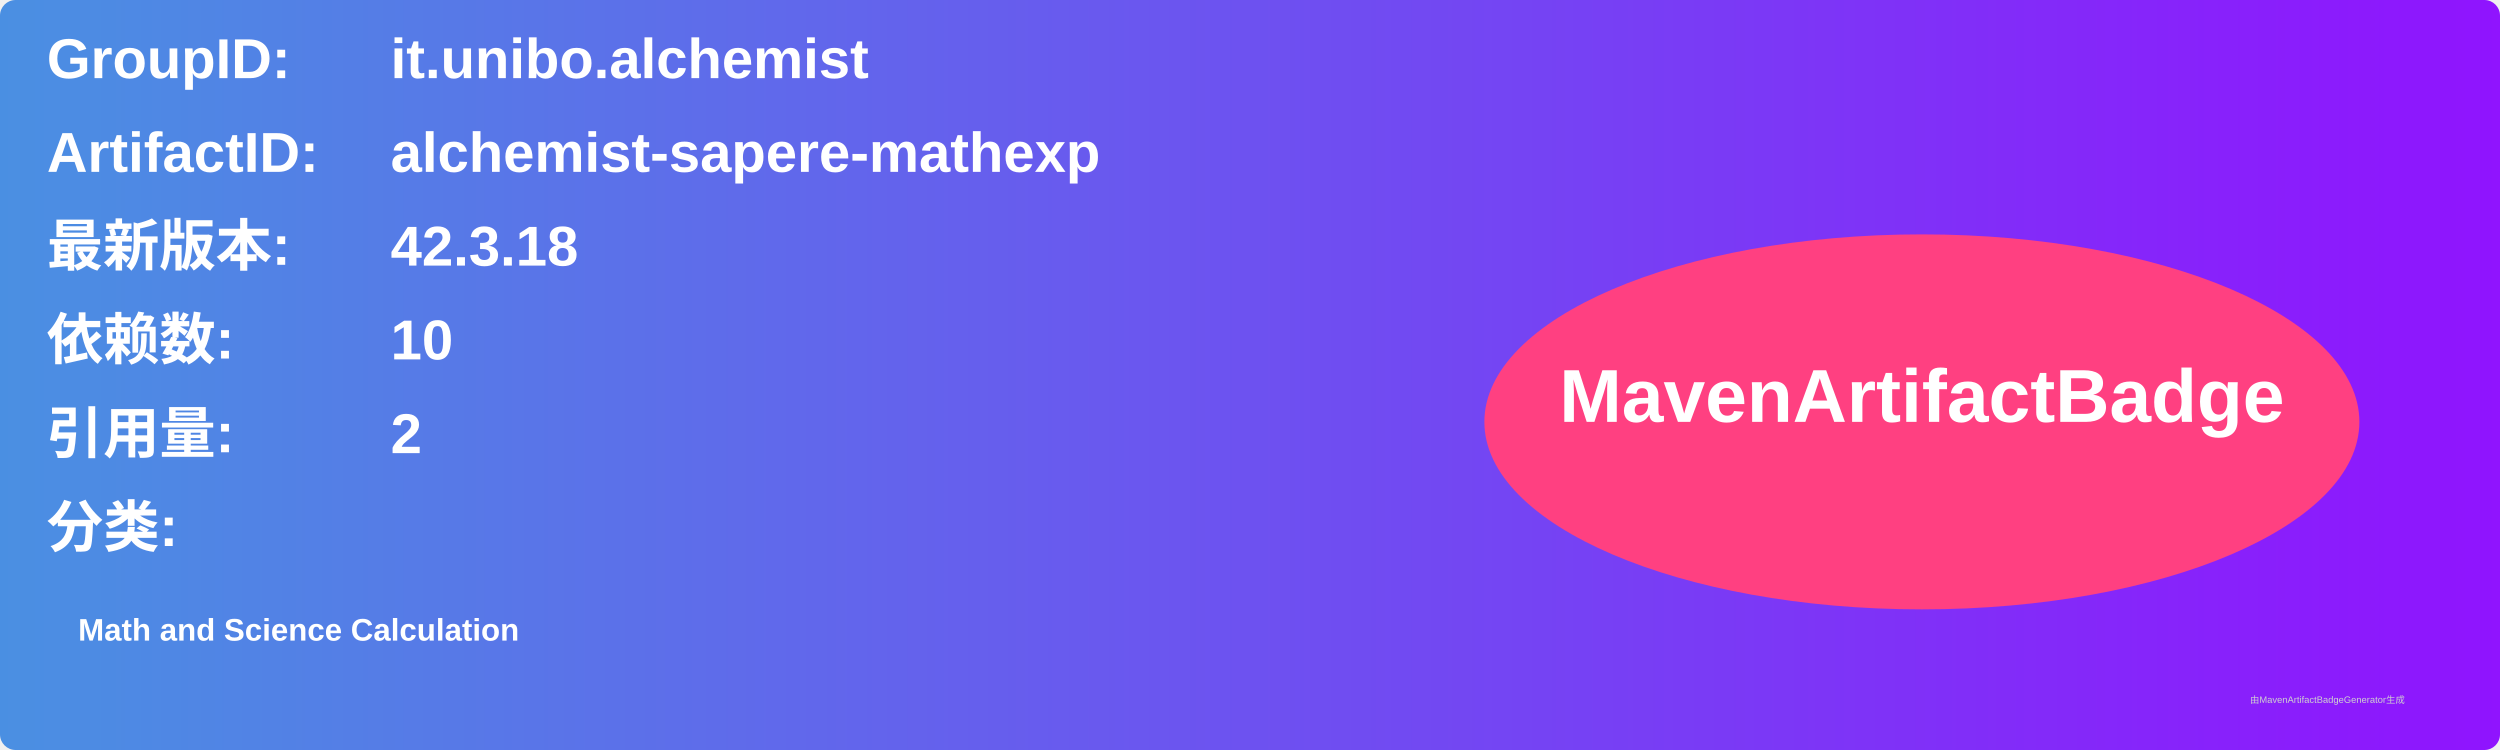
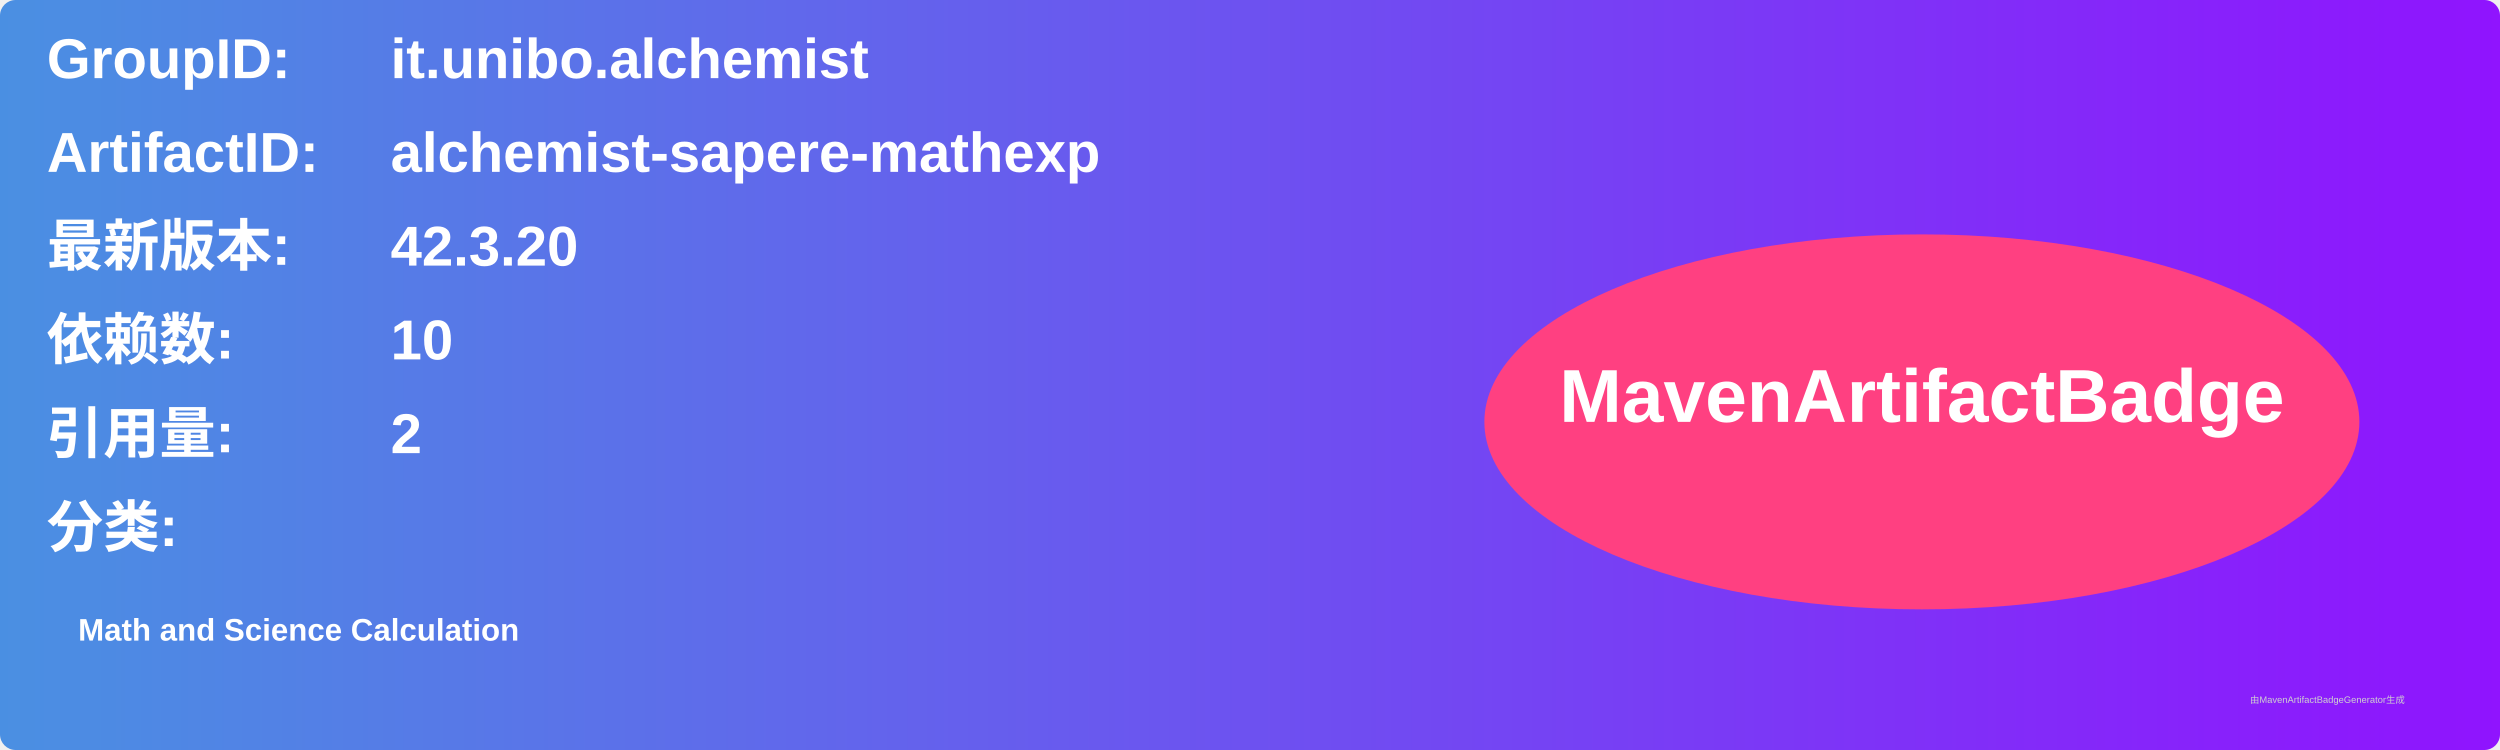
<svg xmlns="http://www.w3.org/2000/svg" width="800" height="240" viewBox="0 0 800 240">
  <linearGradient id="grad" x1="0%" y1="0%" x2="100%" y2="0%">
    <stop offset="0%" stop-color="#4a90e2" />
    <stop offset="100%" stop-color="#9013fe" />
  </linearGradient>
  <rect width="100%" height="100%" rx="5" ry="5" fill="url(#grad)" />
  <g transform="translate(15, 15)">
    <text x="0" y="10" font-family="Arial" font-size="18" fill="white" font-weight="bold" width="260">GroupID:</text>
    <text x="110" y="10" font-family="Arial" font-size="18" fill="white" font-weight="bold" width="460">it.unibo.alchemist</text>
    <text x="0" y="40" font-family="Arial" font-size="18" fill="white" font-weight="bold" width="260">ArtifactID:</text>
    <text x="110" y="40" font-family="Arial" font-size="18" fill="white" font-weight="bold" width="460">alchemist-sapere-mathexp</text>
    <text x="0" y="70" font-family="Arial" font-size="18" fill="white" font-weight="bold">最新版本:</text>
    <text x="110" y="70" font-family="Arial" font-size="18" fill="white" font-weight="bold">
-       <tspan font-weight="bold">42.3.18</tspan>
+       <tspan font-weight="bold">42.3.20</tspan>
    </text>
    <text x="0" y="100" font-family="Arial" font-size="18" fill="white" font-weight="bold">依赖数: </text>
    <text x="110" y="100" font-family="Arial" font-size="18" fill="white">
      <tspan font-weight="bold">10</tspan>
    </text>
    <text x="0" y="130" font-family="Arial" font-size="18" fill="white" font-weight="bold">引用量: </text>
    <text x="110" y="130" font-family="Arial" font-size="18" fill="white">
      <tspan font-weight="bold">2</tspan>
    </text>
    <text x="0" y="160" font-family="Arial" font-size="18" fill="white" font-weight="bold">分类:</text>
    <text x="10" y="190" font-family="Arial" font-size="10" fill="white">
      <tspan font-weight="bold">Math and Science Calculation</tspan>
    </text>
    <ellipse cx="600" cy="120" rx="140" ry="60" fill="#ff4081" />
    <text x="600" y="120" text-anchor="middle" font-family="Arial" font-size="24" fill="white" font-weight="bold">MavenArtifactBadge</text>
  </g>
  <text x="720" y="225" font-family="Arial" font-size="3" fill="#d0d0d0">由MavenArtifactBadgeGenerator生成</text>
</svg>
